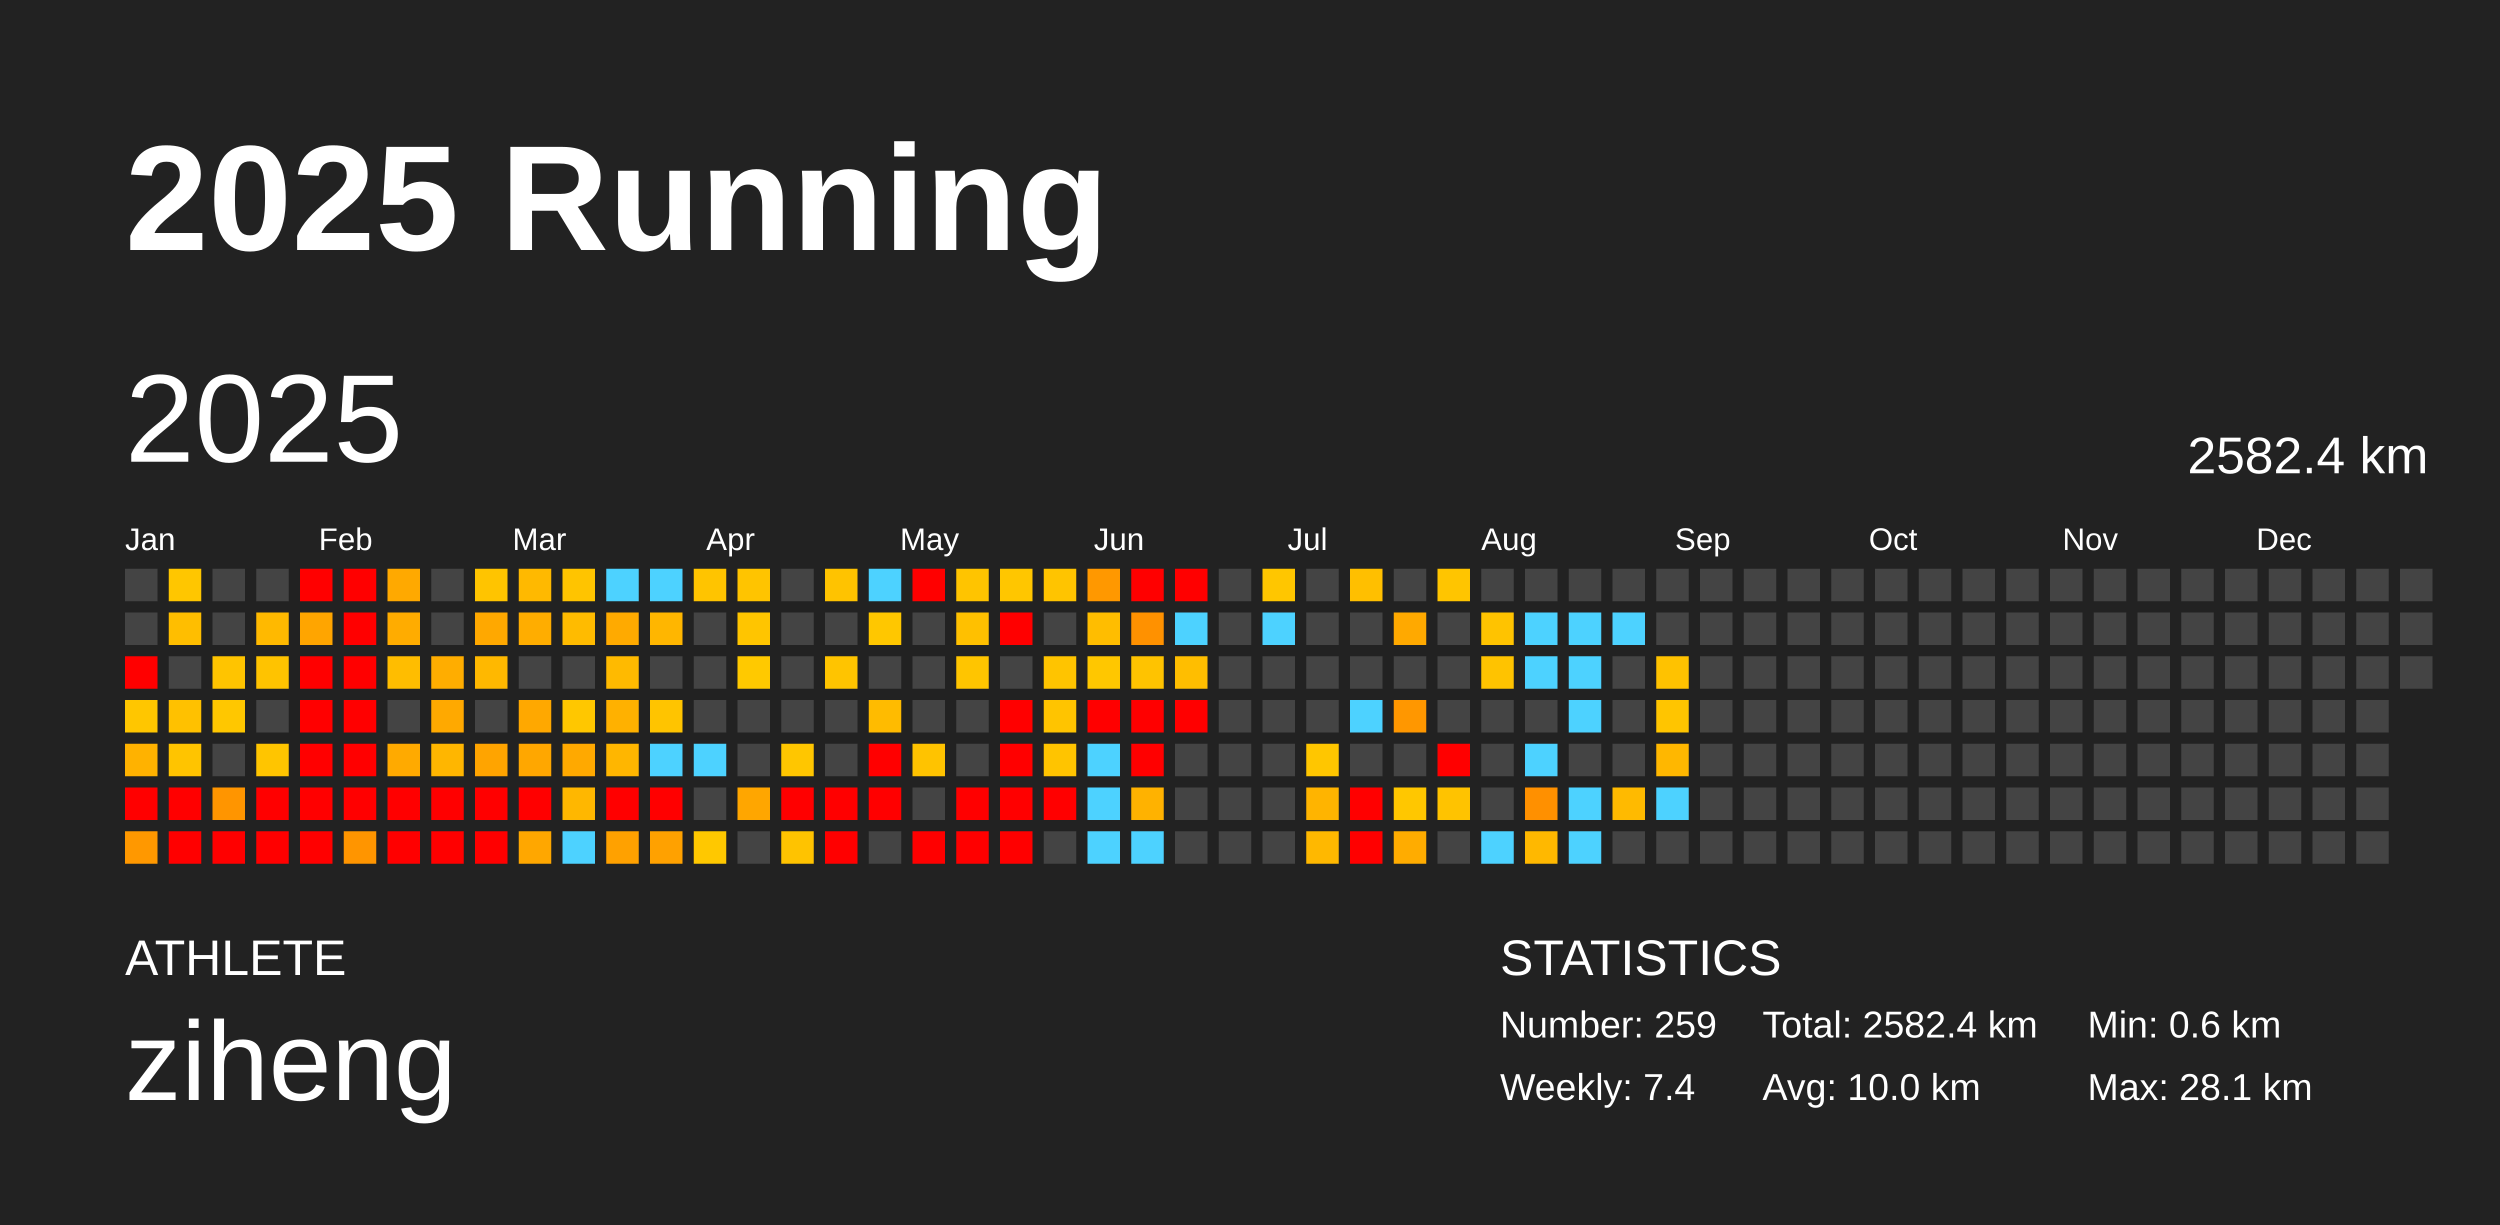
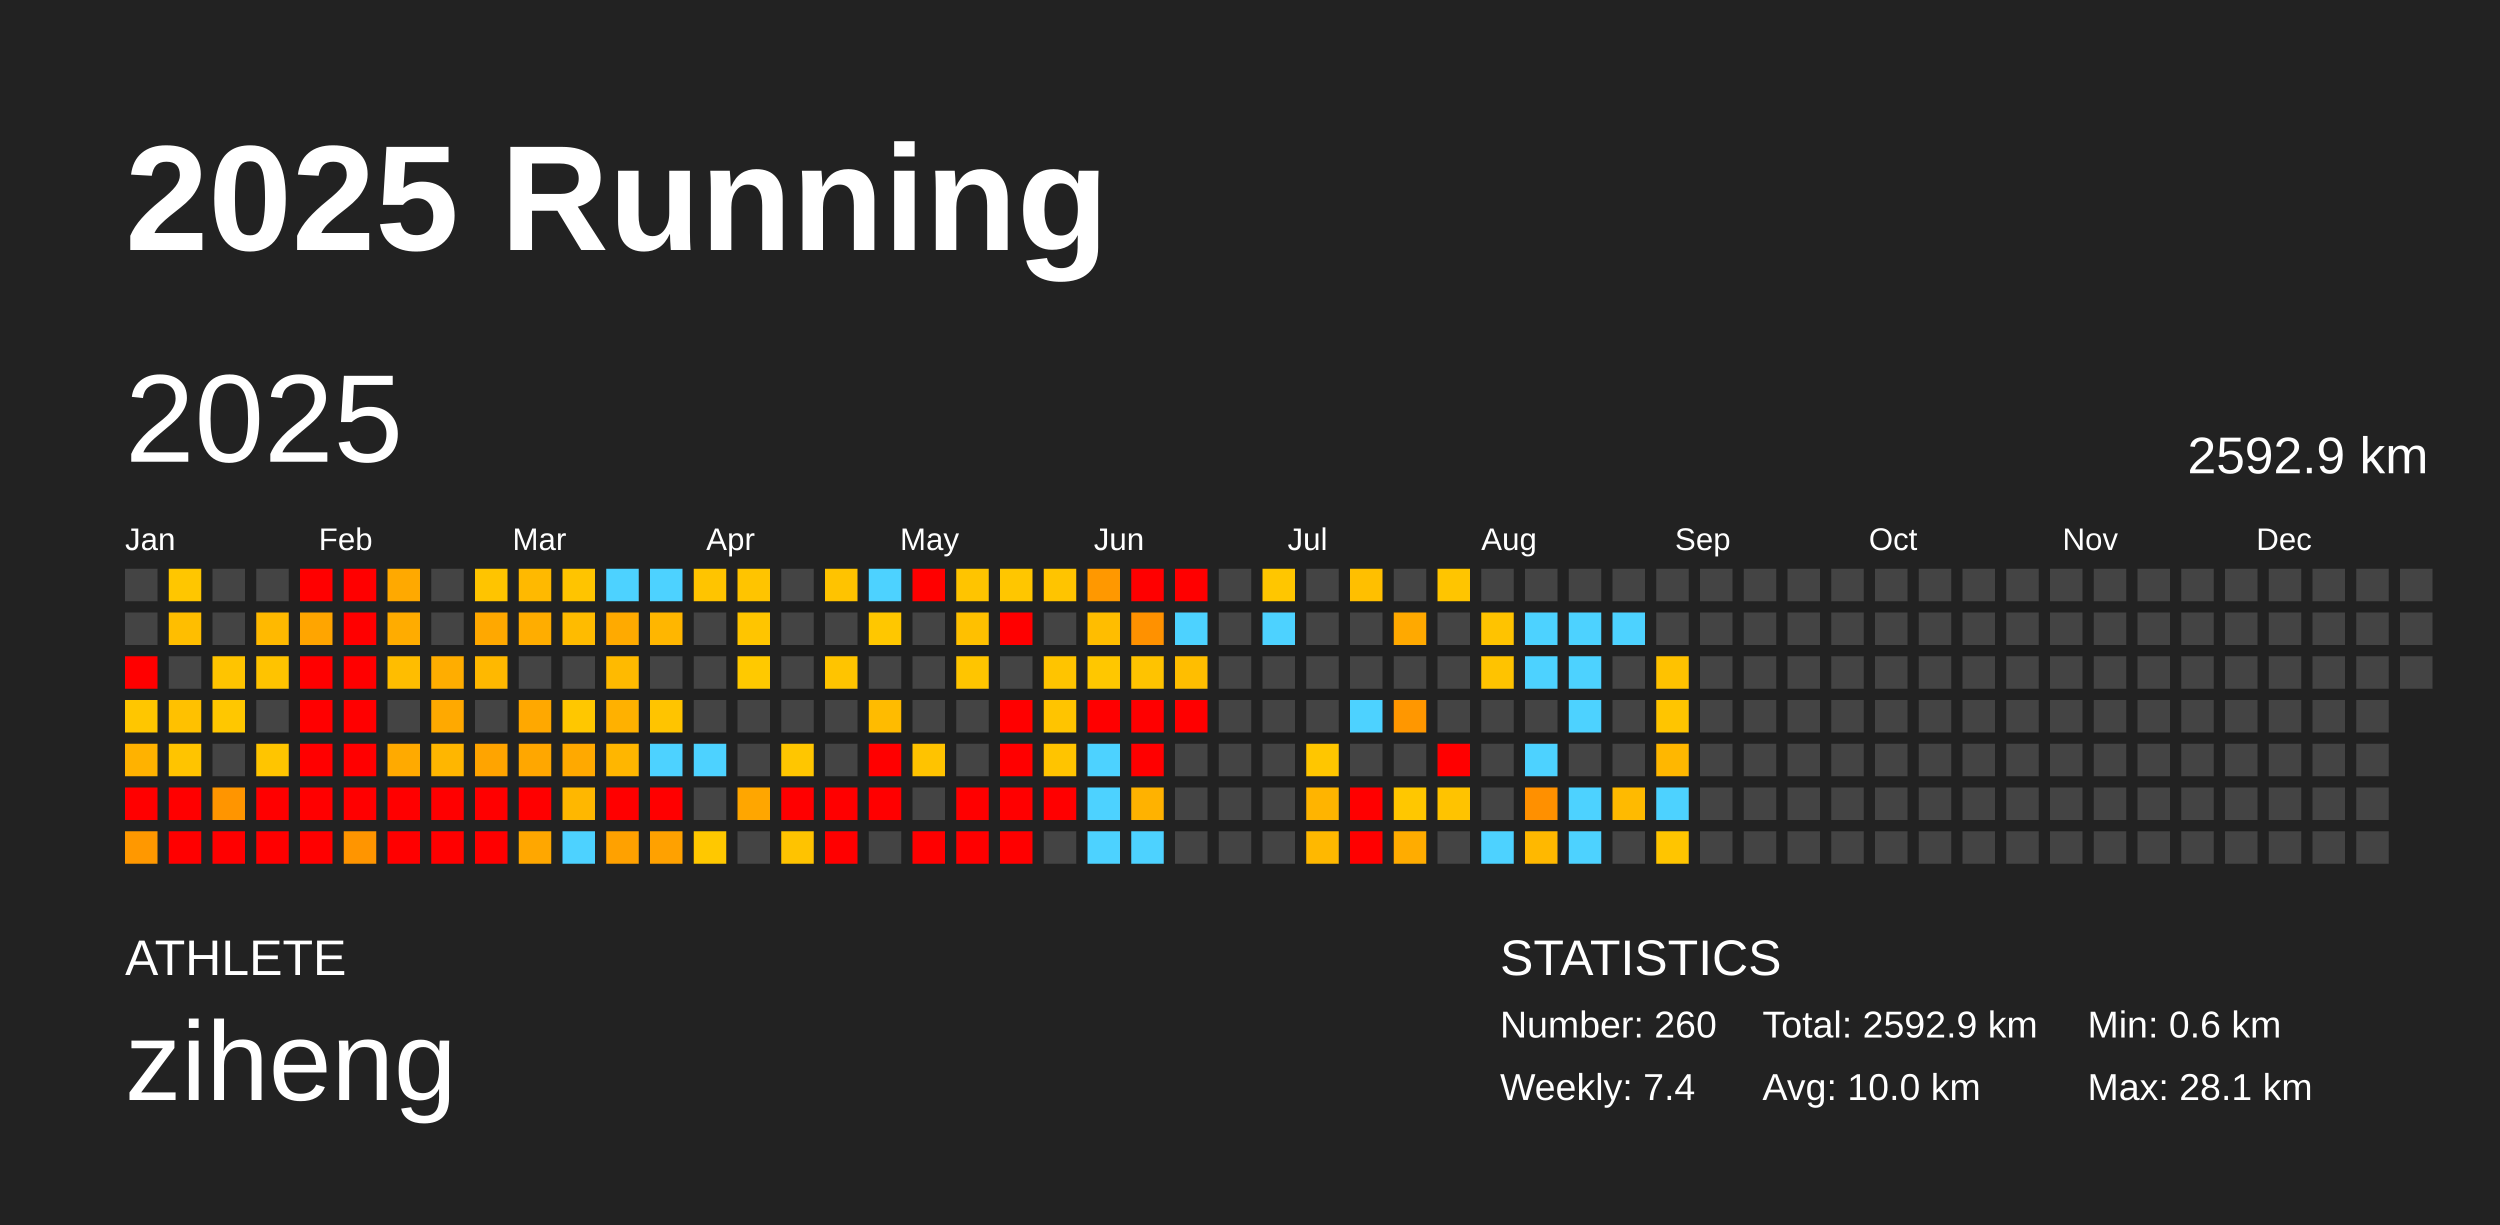
<svg xmlns="http://www.w3.org/2000/svg" baseProfile="full" height="98mm" version="1.1" viewBox="0,0,200,98" width="200mm">
  <defs />
  <rect fill="#222222" height="98" width="200" x="0" y="0" />
  <text fill="#FFFFFF" style="font-size:12px; font-family:Arial; font-weight:bold;" x="10" y="20">2025 Running</text>
  <text fill="#FFFFFF" style="font-size:4px; font-family:Arial" x="10" y="78">ATHLETE</text>
  <text fill="#FFFFFF" style="font-size:9px; font-family:Arial" x="10" y="88">ziheng</text>
  <text fill="#FFFFFF" style="font-size:4px; font-family:Arial" x="120" y="78">STATISTICS</text>
-   <text fill="#FFFFFF" style="font-size:3px; font-family:Arial" x="120" y="83">Number: 259</text>
+   <text fill="#FFFFFF" style="font-size:3px; font-family:Arial" x="120" y="83">Number: 260</text>
  <text fill="#FFFFFF" style="font-size:3px; font-family:Arial" x="120" y="88">Weekly: 7.4</text>
-   <text fill="#FFFFFF" style="font-size:3px; font-family:Arial" x="141" y="83">Total: 2582.4 km</text>
+   <text fill="#FFFFFF" style="font-size:3px; font-family:Arial" x="141" y="83">Total: 2592.9 km</text>
  <text fill="#FFFFFF" style="font-size:3px; font-family:Arial" x="141" y="88">Avg: 10.0 km</text>
  <text fill="#FFFFFF" style="font-size:3px; font-family:Arial" x="167" y="83">Min: 0.6 km</text>
  <text fill="#FFFFFF" style="font-size:3px; font-family:Arial" x="167" y="88">Max: 28.1 km</text>
  <text dominant-baseline="hanging" fill="#FFFFFF" style="font-size:10.0px; font-family:Arial;" x="10" y="30">2025</text>
-   <text dominant-baseline="hanging" fill="#FFFFFF" style="font-size:4.125px; font-family:Arial;" x="175" y="35">2582.4 km</text>
+   <text dominant-baseline="hanging" fill="#FFFFFF" style="font-size:4.125px; font-family:Arial;" x="175" y="35">2592.9 km</text>
  <text fill="#FFFFFF" style="font-size:2.5px; font-family:Arial" x="10.0" y="44">Jan</text>
  <text fill="#FFFFFF" style="font-size:2.5px; font-family:Arial" x="25.5" y="44">Feb</text>
  <text fill="#FFFFFF" style="font-size:2.5px; font-family:Arial" x="41.0" y="44">Mar</text>
  <text fill="#FFFFFF" style="font-size:2.5px; font-family:Arial" x="56.5" y="44">Apr</text>
  <text fill="#FFFFFF" style="font-size:2.5px; font-family:Arial" x="72.0" y="44">May</text>
  <text fill="#FFFFFF" style="font-size:2.5px; font-family:Arial" x="87.5" y="44">Jun</text>
  <text fill="#FFFFFF" style="font-size:2.5px; font-family:Arial" x="103.0" y="44">Jul</text>
  <text fill="#FFFFFF" style="font-size:2.5px; font-family:Arial" x="118.5" y="44">Aug</text>
  <text fill="#FFFFFF" style="font-size:2.5px; font-family:Arial" x="134.0" y="44">Sep</text>
  <text fill="#FFFFFF" style="font-size:2.5px; font-family:Arial" x="149.5" y="44">Oct</text>
  <text fill="#FFFFFF" style="font-size:2.5px; font-family:Arial" x="165.0" y="44">Nov</text>
  <text fill="#FFFFFF" style="font-size:2.5px; font-family:Arial" x="180.5" y="44">Dec</text>
  <rect fill="#444444" height="2.6" width="2.6" x="10.0" y="45.5" />
  <rect fill="#444444" height="2.6" width="2.6" x="10.0" y="49.0" />
  <rect fill="red" height="2.6" width="2.6" x="10.0" y="52.5" />
  <rect fill="#ffc600" height="2.6" width="2.6" x="10.0" y="56.0" />
  <rect fill="#ffb200" height="2.6" width="2.6" x="10.0" y="59.5" />
  <rect fill="red" height="2.6" width="2.6" x="10.0" y="63.0" />
  <rect fill="#ff9800" height="2.6" width="2.6" x="10.0" y="66.5" />
  <rect fill="#ffc600" height="2.6" width="2.6" x="13.5" y="45.5" />
  <rect fill="#ffbe00" height="2.6" width="2.6" x="13.5" y="49.0" />
  <rect fill="#444444" height="2.6" width="2.6" x="13.5" y="52.5" />
  <rect fill="#ffc100" height="2.6" width="2.6" x="13.5" y="56.0" />
  <rect fill="#ffc400" height="2.6" width="2.6" x="13.5" y="59.5" />
  <rect fill="red" height="2.6" width="2.6" x="13.5" y="63.0" />
  <rect fill="red" height="2.6" width="2.6" x="13.5" y="66.5" />
  <rect fill="#444444" height="2.6" width="2.6" x="17.0" y="45.5" />
  <rect fill="#444444" height="2.6" width="2.6" x="17.0" y="49.0" />
  <rect fill="#ffc400" height="2.6" width="2.6" x="17.0" y="52.5" />
  <rect fill="#ffc700" height="2.6" width="2.6" x="17.0" y="56.0" />
  <rect fill="#444444" height="2.6" width="2.6" x="17.0" y="59.5" />
  <rect fill="#ff9500" height="2.6" width="2.6" x="17.0" y="63.0" />
  <rect fill="red" height="2.6" width="2.6" x="17.0" y="66.5" />
  <rect fill="#444444" height="2.6" width="2.6" x="20.5" y="45.5" />
  <rect fill="#ffb900" height="2.6" width="2.6" x="20.5" y="49.0" />
  <rect fill="#ffc300" height="2.6" width="2.6" x="20.5" y="52.5" />
  <rect fill="#444444" height="2.6" width="2.6" x="20.5" y="56.0" />
  <rect fill="#ffc500" height="2.6" width="2.6" x="20.5" y="59.5" />
  <rect fill="red" height="2.6" width="2.6" x="20.5" y="63.0" />
  <rect fill="red" height="2.6" width="2.6" x="20.5" y="66.5" />
  <rect fill="red" height="2.6" width="2.6" x="24.0" y="45.5" />
  <rect fill="#ffa500" height="2.6" width="2.6" x="24.0" y="49.0" />
  <rect fill="red" height="2.6" width="2.6" x="24.0" y="52.5" />
  <rect fill="red" height="2.6" width="2.6" x="24.0" y="56.0" />
  <rect fill="red" height="2.6" width="2.6" x="24.0" y="59.5" />
  <rect fill="red" height="2.6" width="2.6" x="24.0" y="63.0" />
  <rect fill="red" height="2.6" width="2.6" x="24.0" y="66.5" />
  <rect fill="red" height="2.6" width="2.6" x="27.5" y="45.5" />
  <rect fill="red" height="2.6" width="2.6" x="27.5" y="49.0" />
  <rect fill="red" height="2.6" width="2.6" x="27.5" y="52.5" />
  <rect fill="red" height="2.6" width="2.6" x="27.5" y="56.0" />
  <rect fill="red" height="2.6" width="2.6" x="27.5" y="59.5" />
  <rect fill="red" height="2.6" width="2.6" x="27.5" y="63.0" />
  <rect fill="#ff9500" height="2.6" width="2.6" x="27.5" y="66.5" />
  <rect fill="#ffa900" height="2.6" width="2.6" x="31.0" y="45.5" />
  <rect fill="#ffac00" height="2.6" width="2.6" x="31.0" y="49.0" />
  <rect fill="#ffbd00" height="2.6" width="2.6" x="31.0" y="52.5" />
  <rect fill="#444444" height="2.6" width="2.6" x="31.0" y="56.0" />
  <rect fill="#ffaa00" height="2.6" width="2.6" x="31.0" y="59.5" />
  <rect fill="red" height="2.6" width="2.6" x="31.0" y="63.0" />
  <rect fill="red" height="2.6" width="2.6" x="31.0" y="66.5" />
  <rect fill="#444444" height="2.6" width="2.6" x="34.5" y="45.5" />
  <rect fill="#444444" height="2.6" width="2.6" x="34.5" y="49.0" />
  <rect fill="#ffad00" height="2.6" width="2.6" x="34.5" y="52.5" />
  <rect fill="#ffa900" height="2.6" width="2.6" x="34.5" y="56.0" />
  <rect fill="#ffb600" height="2.6" width="2.6" x="34.5" y="59.5" />
  <rect fill="red" height="2.6" width="2.6" x="34.5" y="63.0" />
  <rect fill="red" height="2.6" width="2.6" x="34.5" y="66.5" />
  <rect fill="#ffc400" height="2.6" width="2.6" x="38.0" y="45.5" />
  <rect fill="#ffa800" height="2.6" width="2.6" x="38.0" y="49.0" />
  <rect fill="#ffb800" height="2.6" width="2.6" x="38.0" y="52.5" />
  <rect fill="#444444" height="2.6" width="2.6" x="38.0" y="56.0" />
  <rect fill="#ffa400" height="2.6" width="2.6" x="38.0" y="59.5" />
  <rect fill="red" height="2.6" width="2.6" x="38.0" y="63.0" />
  <rect fill="red" height="2.6" width="2.6" x="38.0" y="66.5" />
  <rect fill="#ffb900" height="2.6" width="2.6" x="41.5" y="45.5" />
  <rect fill="#ffad00" height="2.6" width="2.6" x="41.5" y="49.0" />
  <rect fill="#444444" height="2.6" width="2.6" x="41.5" y="52.5" />
  <rect fill="#ffa800" height="2.6" width="2.6" x="41.5" y="56.0" />
  <rect fill="#ffa700" height="2.6" width="2.6" x="41.5" y="59.5" />
  <rect fill="red" height="2.6" width="2.6" x="41.5" y="63.0" />
  <rect fill="#ffa700" height="2.6" width="2.6" x="41.5" y="66.5" />
  <rect fill="#ffc400" height="2.6" width="2.6" x="45.0" y="45.5" />
  <rect fill="#ffbb00" height="2.6" width="2.6" x="45.0" y="49.0" />
  <rect fill="#444444" height="2.6" width="2.6" x="45.0" y="52.5" />
  <rect fill="#ffc700" height="2.6" width="2.6" x="45.0" y="56.0" />
  <rect fill="#ffa900" height="2.6" width="2.6" x="45.0" y="59.5" />
  <rect fill="#ffb700" height="2.6" width="2.6" x="45.0" y="63.0" />
  <rect fill="#4dd2ff" height="2.6" width="2.6" x="45.0" y="66.5" />
  <rect fill="#4dd2ff" height="2.6" width="2.6" x="48.5" y="45.5" />
  <rect fill="#ffaa00" height="2.6" width="2.6" x="48.5" y="49.0" />
  <rect fill="#ffba00" height="2.6" width="2.6" x="48.5" y="52.5" />
  <rect fill="#ffb100" height="2.6" width="2.6" x="48.5" y="56.0" />
  <rect fill="#ffb600" height="2.6" width="2.6" x="48.5" y="59.5" />
  <rect fill="red" height="2.6" width="2.6" x="48.5" y="63.0" />
  <rect fill="#ffa100" height="2.6" width="2.6" x="48.5" y="66.5" />
  <rect fill="#4dd2ff" height="2.6" width="2.6" x="52.0" y="45.5" />
  <rect fill="#ffb600" height="2.6" width="2.6" x="52.0" y="49.0" />
  <rect fill="#444444" height="2.6" width="2.6" x="52.0" y="52.5" />
  <rect fill="#ffc400" height="2.6" width="2.6" x="52.0" y="56.0" />
  <rect fill="#4dd2ff" height="2.6" width="2.6" x="52.0" y="59.5" />
  <rect fill="red" height="2.6" width="2.6" x="52.0" y="63.0" />
  <rect fill="#ffa100" height="2.6" width="2.6" x="52.0" y="66.5" />
  <rect fill="#ffc400" height="2.6" width="2.6" x="55.5" y="45.5" />
  <rect fill="#444444" height="2.6" width="2.6" x="55.5" y="49.0" />
  <rect fill="#444444" height="2.6" width="2.6" x="55.5" y="52.5" />
  <rect fill="#444444" height="2.6" width="2.6" x="55.5" y="56.0" />
  <rect fill="#4dd2ff" height="2.6" width="2.6" x="55.5" y="59.5" />
  <rect fill="#444444" height="2.6" width="2.6" x="55.5" y="63.0" />
  <rect fill="#ffc800" height="2.6" width="2.6" x="55.5" y="66.5" />
  <rect fill="#ffc400" height="2.6" width="2.6" x="59.0" y="45.5" />
  <rect fill="#ffc500" height="2.6" width="2.6" x="59.0" y="49.0" />
  <rect fill="#ffc900" height="2.6" width="2.6" x="59.0" y="52.5" />
  <rect fill="#444444" height="2.6" width="2.6" x="59.0" y="56.0" />
  <rect fill="#444444" height="2.6" width="2.6" x="59.0" y="59.5" />
  <rect fill="#ffa600" height="2.6" width="2.6" x="59.0" y="63.0" />
  <rect fill="#444444" height="2.6" width="2.6" x="59.0" y="66.5" />
  <rect fill="#444444" height="2.6" width="2.6" x="62.5" y="45.5" />
  <rect fill="#444444" height="2.6" width="2.6" x="62.5" y="49.0" />
  <rect fill="#444444" height="2.6" width="2.6" x="62.5" y="52.5" />
  <rect fill="#444444" height="2.6" width="2.6" x="62.5" y="56.0" />
  <rect fill="#ffc600" height="2.6" width="2.6" x="62.5" y="59.5" />
  <rect fill="red" height="2.6" width="2.6" x="62.5" y="63.0" />
  <rect fill="#ffc300" height="2.6" width="2.6" x="62.5" y="66.5" />
  <rect fill="#ffc300" height="2.6" width="2.6" x="66.0" y="45.5" />
  <rect fill="#444444" height="2.6" width="2.6" x="66.0" y="49.0" />
  <rect fill="#ffc400" height="2.6" width="2.6" x="66.0" y="52.5" />
  <rect fill="#444444" height="2.6" width="2.6" x="66.0" y="56.0" />
  <rect fill="#444444" height="2.6" width="2.6" x="66.0" y="59.5" />
  <rect fill="red" height="2.6" width="2.6" x="66.0" y="63.0" />
  <rect fill="red" height="2.6" width="2.6" x="66.0" y="66.5" />
  <rect fill="#4dd2ff" height="2.6" width="2.6" x="69.5" y="45.5" />
  <rect fill="#ffc700" height="2.6" width="2.6" x="69.5" y="49.0" />
  <rect fill="#444444" height="2.6" width="2.6" x="69.5" y="52.5" />
  <rect fill="#ffbb00" height="2.6" width="2.6" x="69.5" y="56.0" />
  <rect fill="red" height="2.6" width="2.6" x="69.5" y="59.5" />
  <rect fill="red" height="2.6" width="2.6" x="69.5" y="63.0" />
  <rect fill="#444444" height="2.6" width="2.6" x="69.5" y="66.5" />
  <rect fill="red" height="2.6" width="2.6" x="73.0" y="45.5" />
  <rect fill="#444444" height="2.6" width="2.6" x="73.0" y="49.0" />
  <rect fill="#444444" height="2.6" width="2.6" x="73.0" y="52.5" />
  <rect fill="#444444" height="2.6" width="2.6" x="73.0" y="56.0" />
  <rect fill="#ffc300" height="2.6" width="2.6" x="73.0" y="59.5" />
  <rect fill="#444444" height="2.6" width="2.6" x="73.0" y="63.0" />
  <rect fill="red" height="2.6" width="2.6" x="73.0" y="66.5" />
  <rect fill="#ffc400" height="2.6" width="2.6" x="76.5" y="45.5" />
  <rect fill="#ffc000" height="2.6" width="2.6" x="76.5" y="49.0" />
  <rect fill="#ffc500" height="2.6" width="2.6" x="76.5" y="52.5" />
  <rect fill="#444444" height="2.6" width="2.6" x="76.5" y="56.0" />
  <rect fill="#444444" height="2.6" width="2.6" x="76.5" y="59.5" />
  <rect fill="red" height="2.6" width="2.6" x="76.5" y="63.0" />
  <rect fill="red" height="2.6" width="2.6" x="76.5" y="66.5" />
  <rect fill="#ffc600" height="2.6" width="2.6" x="80.0" y="45.5" />
  <rect fill="red" height="2.6" width="2.6" x="80.0" y="49.0" />
  <rect fill="#444444" height="2.6" width="2.6" x="80.0" y="52.5" />
  <rect fill="red" height="2.6" width="2.6" x="80.0" y="56.0" />
  <rect fill="red" height="2.6" width="2.6" x="80.0" y="59.5" />
  <rect fill="red" height="2.6" width="2.6" x="80.0" y="63.0" />
  <rect fill="red" height="2.6" width="2.6" x="80.0" y="66.5" />
  <rect fill="#ffc400" height="2.6" width="2.6" x="83.5" y="45.5" />
  <rect fill="#444444" height="2.6" width="2.6" x="83.5" y="49.0" />
  <rect fill="#ffc400" height="2.6" width="2.6" x="83.5" y="52.5" />
  <rect fill="#ffc400" height="2.6" width="2.6" x="83.5" y="56.0" />
  <rect fill="#ffc400" height="2.6" width="2.6" x="83.5" y="59.5" />
  <rect fill="red" height="2.6" width="2.6" x="83.5" y="63.0" />
  <rect fill="#444444" height="2.6" width="2.6" x="83.5" y="66.5" />
  <rect fill="#ff9800" height="2.6" width="2.6" x="87.0" y="45.5" />
  <rect fill="#ffbd00" height="2.6" width="2.6" x="87.0" y="49.0" />
  <rect fill="#ffc700" height="2.6" width="2.6" x="87.0" y="52.5" />
  <rect fill="red" height="2.6" width="2.6" x="87.0" y="56.0" />
  <rect fill="#4dd2ff" height="2.6" width="2.6" x="87.0" y="59.5" />
  <rect fill="#4dd2ff" height="2.6" width="2.6" x="87.0" y="63.0" />
  <rect fill="#4dd2ff" height="2.6" width="2.6" x="87.0" y="66.5" />
  <rect fill="red" height="2.6" width="2.6" x="90.5" y="45.5" />
  <rect fill="#ff9100" height="2.6" width="2.6" x="90.5" y="49.0" />
  <rect fill="#ffc300" height="2.6" width="2.6" x="90.5" y="52.5" />
  <rect fill="red" height="2.6" width="2.6" x="90.5" y="56.0" />
  <rect fill="red" height="2.6" width="2.6" x="90.5" y="59.5" />
  <rect fill="#ffb200" height="2.6" width="2.6" x="90.5" y="63.0" />
  <rect fill="#4dd2ff" height="2.6" width="2.6" x="90.5" y="66.5" />
  <rect fill="red" height="2.6" width="2.6" x="94.0" y="45.5" />
  <rect fill="#4dd2ff" height="2.6" width="2.6" x="94.0" y="49.0" />
  <rect fill="#ffbe00" height="2.6" width="2.6" x="94.0" y="52.5" />
  <rect fill="red" height="2.6" width="2.6" x="94.0" y="56.0" />
  <rect fill="#444444" height="2.6" width="2.6" x="94.0" y="59.5" />
  <rect fill="#444444" height="2.6" width="2.6" x="94.0" y="63.0" />
  <rect fill="#444444" height="2.6" width="2.6" x="94.0" y="66.5" />
  <rect fill="#444444" height="2.6" width="2.6" x="97.5" y="45.5" />
  <rect fill="#444444" height="2.6" width="2.6" x="97.5" y="49.0" />
  <rect fill="#444444" height="2.6" width="2.6" x="97.5" y="52.5" />
  <rect fill="#444444" height="2.6" width="2.6" x="97.5" y="56.0" />
  <rect fill="#444444" height="2.6" width="2.6" x="97.5" y="59.5" />
  <rect fill="#444444" height="2.6" width="2.6" x="97.5" y="63.0" />
  <rect fill="#444444" height="2.6" width="2.6" x="97.5" y="66.5" />
  <rect fill="#ffc600" height="2.6" width="2.6" x="101.0" y="45.5" />
  <rect fill="#4dd2ff" height="2.6" width="2.6" x="101.0" y="49.0" />
  <rect fill="#444444" height="2.6" width="2.6" x="101.0" y="52.5" />
  <rect fill="#444444" height="2.6" width="2.6" x="101.0" y="56.0" />
  <rect fill="#444444" height="2.6" width="2.6" x="101.0" y="59.5" />
  <rect fill="#444444" height="2.6" width="2.6" x="101.0" y="63.0" />
  <rect fill="#444444" height="2.6" width="2.6" x="101.0" y="66.5" />
  <rect fill="#444444" height="2.6" width="2.6" x="104.5" y="45.5" />
  <rect fill="#444444" height="2.6" width="2.6" x="104.5" y="49.0" />
  <rect fill="#444444" height="2.6" width="2.6" x="104.5" y="52.5" />
  <rect fill="#444444" height="2.6" width="2.6" x="104.5" y="56.0" />
  <rect fill="#ffc600" height="2.6" width="2.6" x="104.5" y="59.5" />
  <rect fill="#ffb400" height="2.6" width="2.6" x="104.5" y="63.0" />
  <rect fill="#ffb800" height="2.6" width="2.6" x="104.5" y="66.5" />
  <rect fill="#ffbf00" height="2.6" width="2.6" x="108.0" y="45.5" />
  <rect fill="#444444" height="2.6" width="2.6" x="108.0" y="49.0" />
  <rect fill="#444444" height="2.6" width="2.6" x="108.0" y="52.5" />
  <rect fill="#4dd2ff" height="2.6" width="2.6" x="108.0" y="56.0" />
  <rect fill="#444444" height="2.6" width="2.6" x="108.0" y="59.5" />
  <rect fill="red" height="2.6" width="2.6" x="108.0" y="63.0" />
  <rect fill="red" height="2.6" width="2.6" x="108.0" y="66.5" />
  <rect fill="#444444" height="2.6" width="2.6" x="111.5" y="45.5" />
  <rect fill="#ffa900" height="2.6" width="2.6" x="111.5" y="49.0" />
  <rect fill="#444444" height="2.6" width="2.6" x="111.5" y="52.5" />
  <rect fill="#ff9700" height="2.6" width="2.6" x="111.5" y="56.0" />
  <rect fill="#444444" height="2.6" width="2.6" x="111.5" y="59.5" />
  <rect fill="#ffc700" height="2.6" width="2.6" x="111.5" y="63.0" />
  <rect fill="#ffac00" height="2.6" width="2.6" x="111.5" y="66.5" />
  <rect fill="#ffc500" height="2.6" width="2.6" x="115.0" y="45.5" />
  <rect fill="#444444" height="2.6" width="2.6" x="115.0" y="49.0" />
  <rect fill="#444444" height="2.6" width="2.6" x="115.0" y="52.5" />
  <rect fill="#444444" height="2.6" width="2.6" x="115.0" y="56.0" />
  <rect fill="red" height="2.6" width="2.6" x="115.0" y="59.5" />
  <rect fill="#ffc300" height="2.6" width="2.6" x="115.0" y="63.0" />
  <rect fill="#444444" height="2.6" width="2.6" x="115.0" y="66.5" />
  <rect fill="#444444" height="2.6" width="2.6" x="118.5" y="45.5" />
  <rect fill="#ffc300" height="2.6" width="2.6" x="118.5" y="49.0" />
  <rect fill="#ffc300" height="2.6" width="2.6" x="118.5" y="52.5" />
  <rect fill="#444444" height="2.6" width="2.6" x="118.5" y="56.0" />
  <rect fill="#444444" height="2.6" width="2.6" x="118.5" y="59.5" />
  <rect fill="#444444" height="2.6" width="2.6" x="118.5" y="63.0" />
  <rect fill="#4dd2ff" height="2.6" width="2.6" x="118.5" y="66.5" />
  <rect fill="#444444" height="2.6" width="2.6" x="122.0" y="45.5" />
  <rect fill="#4dd2ff" height="2.6" width="2.6" x="122.0" y="49.0" />
  <rect fill="#4dd2ff" height="2.6" width="2.6" x="122.0" y="52.5" />
  <rect fill="#444444" height="2.6" width="2.6" x="122.0" y="56.0" />
  <rect fill="#4dd2ff" height="2.6" width="2.6" x="122.0" y="59.5" />
  <rect fill="#ff9000" height="2.6" width="2.6" x="122.0" y="63.0" />
  <rect fill="#ffb800" height="2.6" width="2.6" x="122.0" y="66.5" />
  <rect fill="#444444" height="2.6" width="2.6" x="125.5" y="45.5" />
  <rect fill="#4dd2ff" height="2.6" width="2.6" x="125.5" y="49.0" />
  <rect fill="#4dd2ff" height="2.6" width="2.6" x="125.5" y="52.5" />
  <rect fill="#4dd2ff" height="2.6" width="2.6" x="125.5" y="56.0" />
  <rect fill="#444444" height="2.6" width="2.6" x="125.5" y="59.5" />
  <rect fill="#4dd2ff" height="2.6" width="2.6" x="125.5" y="63.0" />
  <rect fill="#4dd2ff" height="2.6" width="2.6" x="125.5" y="66.5" />
  <rect fill="#444444" height="2.6" width="2.6" x="129.0" y="45.5" />
  <rect fill="#4dd2ff" height="2.6" width="2.6" x="129.0" y="49.0" />
  <rect fill="#444444" height="2.6" width="2.6" x="129.0" y="52.5" />
  <rect fill="#444444" height="2.6" width="2.6" x="129.0" y="56.0" />
  <rect fill="#444444" height="2.6" width="2.6" x="129.0" y="59.5" />
  <rect fill="#ffba00" height="2.6" width="2.6" x="129.0" y="63.0" />
  <rect fill="#444444" height="2.6" width="2.6" x="129.0" y="66.5" />
  <rect fill="#444444" height="2.6" width="2.6" x="132.5" y="45.5" />
  <rect fill="#444444" height="2.6" width="2.6" x="132.5" y="49.0" />
  <rect fill="#ffc200" height="2.6" width="2.6" x="132.5" y="52.5" />
  <rect fill="#ffc500" height="2.6" width="2.6" x="132.5" y="56.0" />
  <rect fill="#ffb700" height="2.6" width="2.6" x="132.5" y="59.5" />
  <rect fill="#4dd2ff" height="2.6" width="2.6" x="132.5" y="63.0" />
-   <rect fill="#444444" height="2.6" width="2.6" x="132.5" y="66.5" />
+   <rect fill="#ffc500" height="2.6" width="2.6" x="132.5" y="66.5" />
  <rect fill="#444444" height="2.6" width="2.6" x="136.0" y="45.5" />
  <rect fill="#444444" height="2.6" width="2.6" x="136.0" y="49.0" />
  <rect fill="#444444" height="2.6" width="2.6" x="136.0" y="52.5" />
  <rect fill="#444444" height="2.6" width="2.6" x="136.0" y="56.0" />
  <rect fill="#444444" height="2.6" width="2.6" x="136.0" y="59.5" />
  <rect fill="#444444" height="2.6" width="2.6" x="136.0" y="63.0" />
  <rect fill="#444444" height="2.6" width="2.6" x="136.0" y="66.5" />
  <rect fill="#444444" height="2.6" width="2.6" x="139.5" y="45.5" />
  <rect fill="#444444" height="2.6" width="2.6" x="139.5" y="49.0" />
  <rect fill="#444444" height="2.6" width="2.6" x="139.5" y="52.5" />
  <rect fill="#444444" height="2.6" width="2.6" x="139.5" y="56.0" />
  <rect fill="#444444" height="2.6" width="2.6" x="139.5" y="59.5" />
  <rect fill="#444444" height="2.6" width="2.6" x="139.5" y="63.0" />
  <rect fill="#444444" height="2.6" width="2.6" x="139.5" y="66.5" />
  <rect fill="#444444" height="2.6" width="2.6" x="143.0" y="45.5" />
  <rect fill="#444444" height="2.6" width="2.6" x="143.0" y="49.0" />
  <rect fill="#444444" height="2.6" width="2.6" x="143.0" y="52.5" />
  <rect fill="#444444" height="2.6" width="2.6" x="143.0" y="56.0" />
  <rect fill="#444444" height="2.6" width="2.6" x="143.0" y="59.5" />
  <rect fill="#444444" height="2.6" width="2.6" x="143.0" y="63.0" />
  <rect fill="#444444" height="2.6" width="2.6" x="143.0" y="66.5" />
  <rect fill="#444444" height="2.6" width="2.6" x="146.5" y="45.5" />
  <rect fill="#444444" height="2.6" width="2.6" x="146.5" y="49.0" />
  <rect fill="#444444" height="2.6" width="2.6" x="146.5" y="52.5" />
  <rect fill="#444444" height="2.6" width="2.6" x="146.5" y="56.0" />
  <rect fill="#444444" height="2.6" width="2.6" x="146.5" y="59.5" />
  <rect fill="#444444" height="2.6" width="2.6" x="146.5" y="63.0" />
  <rect fill="#444444" height="2.6" width="2.6" x="146.5" y="66.5" />
  <rect fill="#444444" height="2.6" width="2.6" x="150.0" y="45.5" />
  <rect fill="#444444" height="2.6" width="2.6" x="150.0" y="49.0" />
  <rect fill="#444444" height="2.6" width="2.6" x="150.0" y="52.5" />
  <rect fill="#444444" height="2.6" width="2.6" x="150.0" y="56.0" />
  <rect fill="#444444" height="2.6" width="2.6" x="150.0" y="59.5" />
  <rect fill="#444444" height="2.6" width="2.6" x="150.0" y="63.0" />
  <rect fill="#444444" height="2.6" width="2.6" x="150.0" y="66.5" />
  <rect fill="#444444" height="2.6" width="2.6" x="153.5" y="45.5" />
  <rect fill="#444444" height="2.6" width="2.6" x="153.5" y="49.0" />
  <rect fill="#444444" height="2.6" width="2.6" x="153.5" y="52.5" />
  <rect fill="#444444" height="2.6" width="2.6" x="153.5" y="56.0" />
  <rect fill="#444444" height="2.6" width="2.6" x="153.5" y="59.5" />
  <rect fill="#444444" height="2.6" width="2.6" x="153.5" y="63.0" />
  <rect fill="#444444" height="2.6" width="2.6" x="153.5" y="66.5" />
  <rect fill="#444444" height="2.6" width="2.6" x="157.0" y="45.5" />
  <rect fill="#444444" height="2.6" width="2.6" x="157.0" y="49.0" />
  <rect fill="#444444" height="2.6" width="2.6" x="157.0" y="52.5" />
  <rect fill="#444444" height="2.6" width="2.6" x="157.0" y="56.0" />
  <rect fill="#444444" height="2.6" width="2.6" x="157.0" y="59.5" />
  <rect fill="#444444" height="2.6" width="2.6" x="157.0" y="63.0" />
  <rect fill="#444444" height="2.6" width="2.6" x="157.0" y="66.5" />
  <rect fill="#444444" height="2.6" width="2.6" x="160.5" y="45.5" />
  <rect fill="#444444" height="2.6" width="2.6" x="160.5" y="49.0" />
  <rect fill="#444444" height="2.6" width="2.6" x="160.5" y="52.5" />
  <rect fill="#444444" height="2.6" width="2.6" x="160.5" y="56.0" />
  <rect fill="#444444" height="2.6" width="2.6" x="160.5" y="59.5" />
  <rect fill="#444444" height="2.6" width="2.6" x="160.5" y="63.0" />
  <rect fill="#444444" height="2.6" width="2.6" x="160.5" y="66.5" />
  <rect fill="#444444" height="2.6" width="2.6" x="164.0" y="45.5" />
  <rect fill="#444444" height="2.6" width="2.6" x="164.0" y="49.0" />
  <rect fill="#444444" height="2.6" width="2.6" x="164.0" y="52.5" />
  <rect fill="#444444" height="2.6" width="2.6" x="164.0" y="56.0" />
  <rect fill="#444444" height="2.6" width="2.6" x="164.0" y="59.5" />
  <rect fill="#444444" height="2.6" width="2.6" x="164.0" y="63.0" />
  <rect fill="#444444" height="2.6" width="2.6" x="164.0" y="66.5" />
  <rect fill="#444444" height="2.6" width="2.6" x="167.5" y="45.5" />
  <rect fill="#444444" height="2.6" width="2.6" x="167.5" y="49.0" />
  <rect fill="#444444" height="2.6" width="2.6" x="167.5" y="52.5" />
  <rect fill="#444444" height="2.6" width="2.6" x="167.5" y="56.0" />
  <rect fill="#444444" height="2.6" width="2.6" x="167.5" y="59.5" />
  <rect fill="#444444" height="2.6" width="2.6" x="167.5" y="63.0" />
  <rect fill="#444444" height="2.6" width="2.6" x="167.5" y="66.5" />
  <rect fill="#444444" height="2.6" width="2.6" x="171.0" y="45.5" />
  <rect fill="#444444" height="2.6" width="2.6" x="171.0" y="49.0" />
  <rect fill="#444444" height="2.6" width="2.6" x="171.0" y="52.5" />
  <rect fill="#444444" height="2.6" width="2.6" x="171.0" y="56.0" />
  <rect fill="#444444" height="2.6" width="2.6" x="171.0" y="59.5" />
  <rect fill="#444444" height="2.6" width="2.6" x="171.0" y="63.0" />
  <rect fill="#444444" height="2.6" width="2.6" x="171.0" y="66.5" />
  <rect fill="#444444" height="2.6" width="2.6" x="174.5" y="45.5" />
  <rect fill="#444444" height="2.6" width="2.6" x="174.5" y="49.0" />
  <rect fill="#444444" height="2.6" width="2.6" x="174.5" y="52.5" />
  <rect fill="#444444" height="2.6" width="2.6" x="174.5" y="56.0" />
  <rect fill="#444444" height="2.6" width="2.6" x="174.5" y="59.5" />
  <rect fill="#444444" height="2.6" width="2.6" x="174.5" y="63.0" />
  <rect fill="#444444" height="2.6" width="2.6" x="174.5" y="66.5" />
  <rect fill="#444444" height="2.6" width="2.6" x="178.0" y="45.5" />
  <rect fill="#444444" height="2.6" width="2.6" x="178.0" y="49.0" />
  <rect fill="#444444" height="2.6" width="2.6" x="178.0" y="52.5" />
  <rect fill="#444444" height="2.6" width="2.6" x="178.0" y="56.0" />
  <rect fill="#444444" height="2.6" width="2.6" x="178.0" y="59.5" />
  <rect fill="#444444" height="2.6" width="2.6" x="178.0" y="63.0" />
  <rect fill="#444444" height="2.6" width="2.6" x="178.0" y="66.5" />
  <rect fill="#444444" height="2.6" width="2.6" x="181.5" y="45.5" />
  <rect fill="#444444" height="2.6" width="2.6" x="181.5" y="49.0" />
  <rect fill="#444444" height="2.6" width="2.6" x="181.5" y="52.5" />
  <rect fill="#444444" height="2.6" width="2.6" x="181.5" y="56.0" />
  <rect fill="#444444" height="2.6" width="2.6" x="181.5" y="59.5" />
  <rect fill="#444444" height="2.6" width="2.6" x="181.5" y="63.0" />
  <rect fill="#444444" height="2.6" width="2.6" x="181.5" y="66.5" />
  <rect fill="#444444" height="2.6" width="2.6" x="185.0" y="45.5" />
  <rect fill="#444444" height="2.6" width="2.6" x="185.0" y="49.0" />
  <rect fill="#444444" height="2.6" width="2.6" x="185.0" y="52.5" />
  <rect fill="#444444" height="2.6" width="2.6" x="185.0" y="56.0" />
  <rect fill="#444444" height="2.6" width="2.6" x="185.0" y="59.5" />
  <rect fill="#444444" height="2.6" width="2.6" x="185.0" y="63.0" />
  <rect fill="#444444" height="2.6" width="2.6" x="185.0" y="66.5" />
  <rect fill="#444444" height="2.6" width="2.6" x="188.5" y="45.5" />
  <rect fill="#444444" height="2.6" width="2.6" x="188.5" y="49.0" />
  <rect fill="#444444" height="2.6" width="2.6" x="188.5" y="52.5" />
  <rect fill="#444444" height="2.6" width="2.6" x="188.5" y="56.0" />
  <rect fill="#444444" height="2.6" width="2.6" x="188.5" y="59.5" />
  <rect fill="#444444" height="2.6" width="2.6" x="188.5" y="63.0" />
  <rect fill="#444444" height="2.6" width="2.6" x="188.5" y="66.5" />
  <rect fill="#444444" height="2.6" width="2.6" x="192.0" y="45.5" />
  <rect fill="#444444" height="2.6" width="2.6" x="192.0" y="49.0" />
  <rect fill="#444444" height="2.6" width="2.6" x="192.0" y="52.5" />
</svg>
